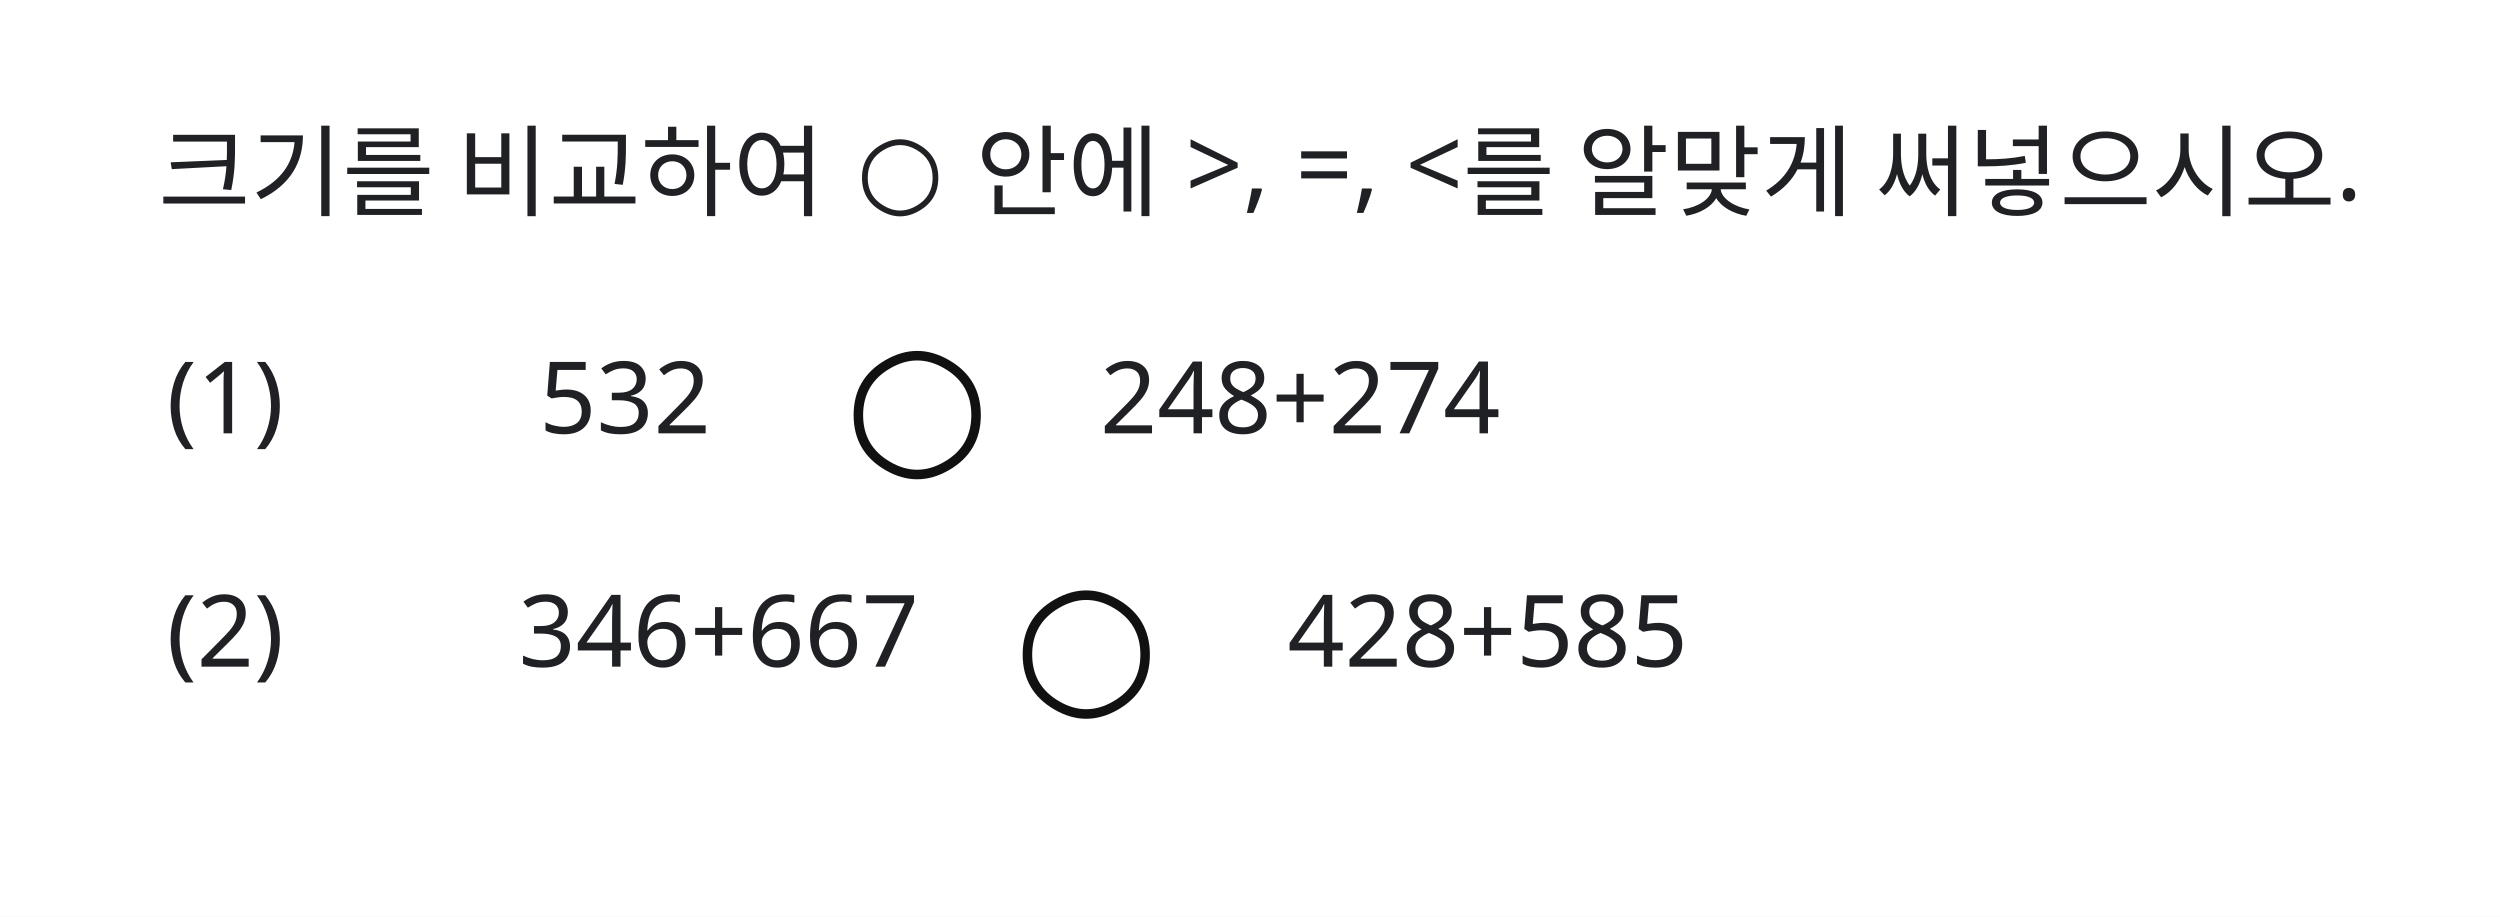
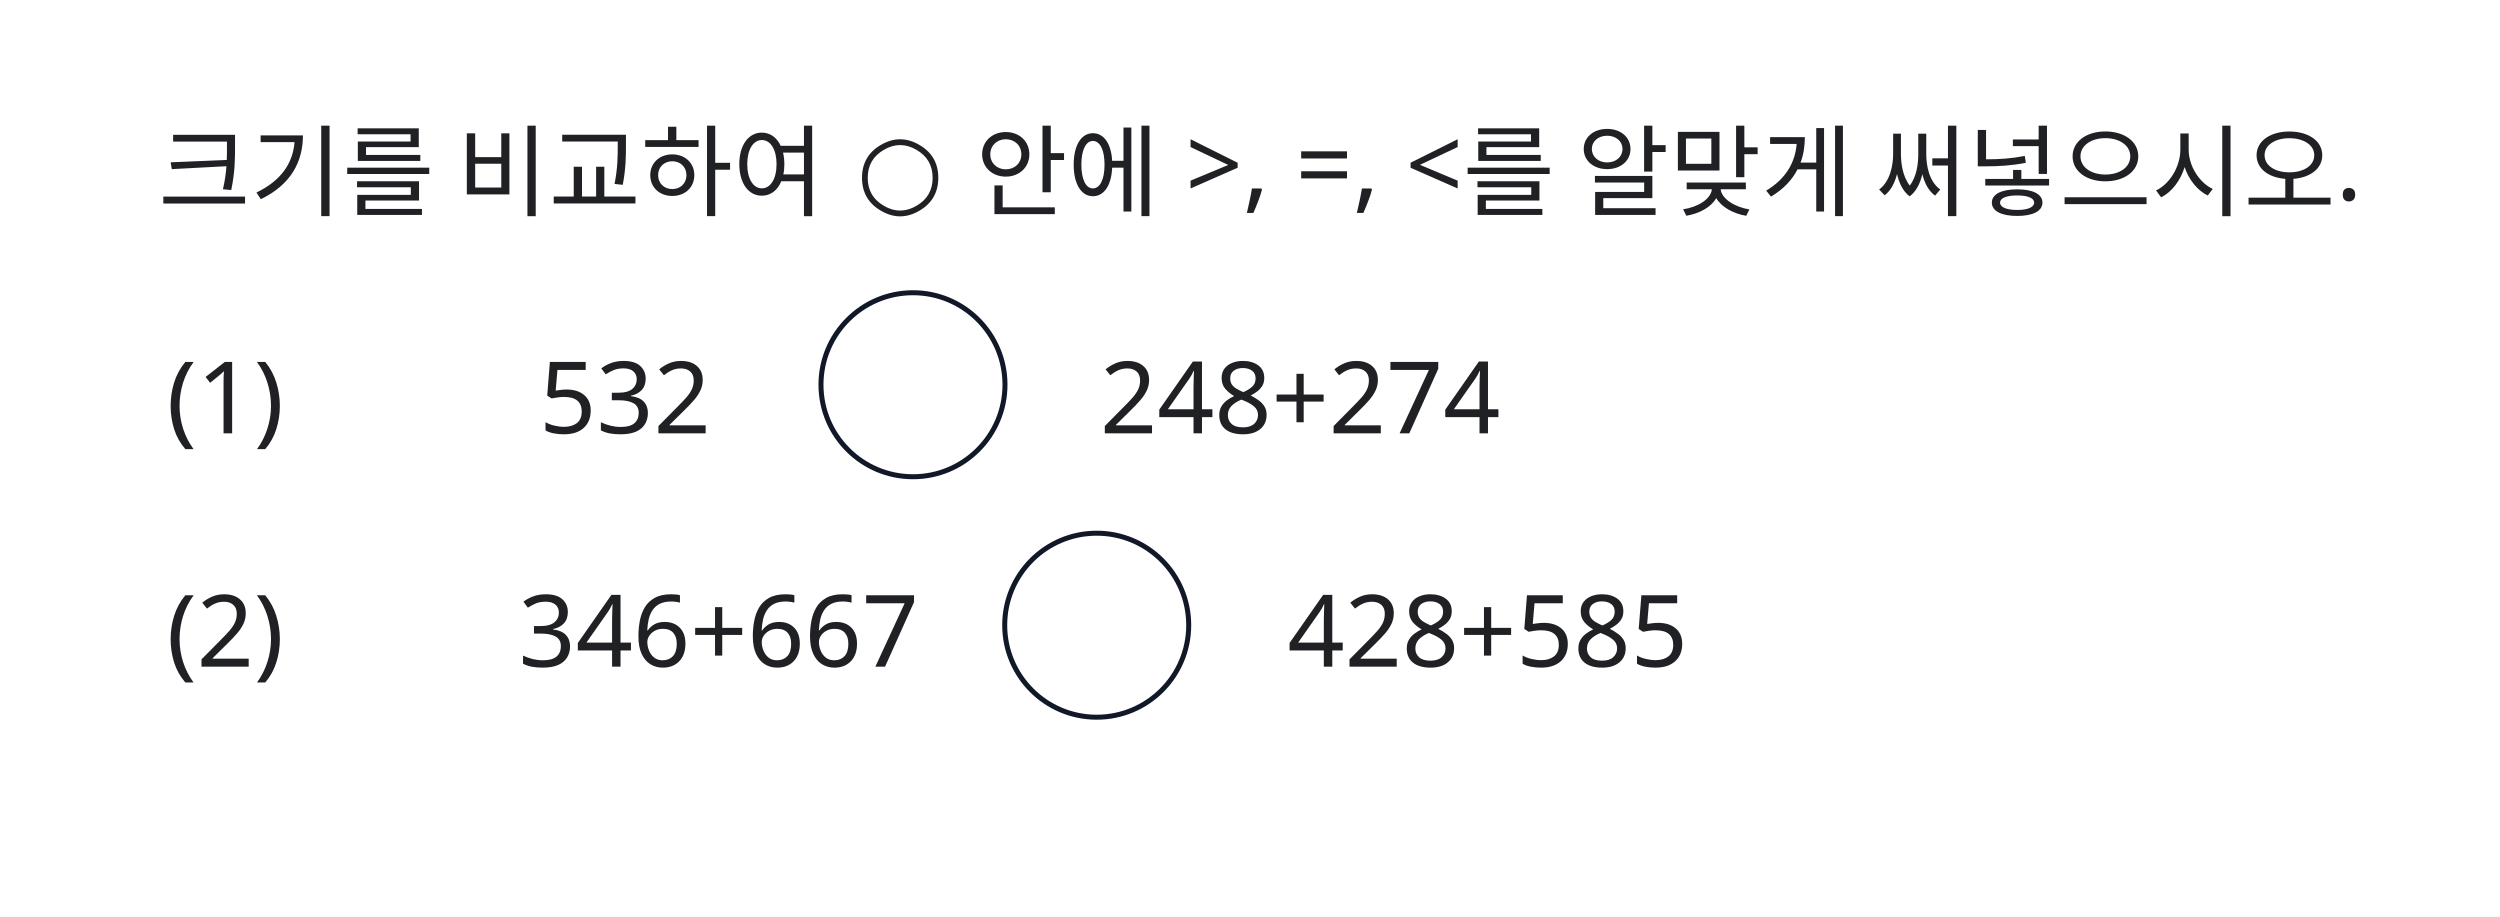
<svg xmlns="http://www.w3.org/2000/svg" width="600" height="220" viewBox="0 0 600 220">
  <rect x="0" y="0" width="600" height="220" fill="#FFFFFF" />
+   <circle id="konva_1785110879232_circle_652757.circle" cx="219.115" cy="92.336" r="22.081" stroke="#111827" stroke-width="1.2" fill="#ffffff" />
+   <circle id="konva_1785110879232_paste_664084_0.circle" cx="263.211" cy="150.049" r="22.081" stroke="#111827" stroke-width="1.2" fill="#ffffff" />
  <text id="slot.instruction.text" x="38" y="50" fill="#202124" font-family="Noto Sans KR" font-size="24" max_width="824" data-slot-kind="text_box" data-box-x="38" data-box-y="22" data-box-width="824" data-box-height="38" data-line-height="1.25" text-anchor="start">크기를 비교하여 ○ 안에 &gt;, =, &lt;를 알맞게 써넣으시오.</text>
  <text id="slot.problem_1_number.text" x="40" y="104" fill="#202124" font-family="Noto Sans KR" font-size="24" max_width="55" data-slot-kind="text_box" data-box-x="40" data-box-y="76" data-box-width="55" data-box-height="38" data-line-height="1.25" text-anchor="start">(1)</text>
  <text id="slot.problem_1_left.text" x="150" y="104" fill="#202124" font-family="Noto Sans KR" font-size="24" max_width="90" data-slot-kind="text_box" data-box-x="105" data-box-y="76" data-box-width="90" data-box-height="38" data-line-height="1.25" text-anchor="middle">532</text>
-   <text id="slot.problem_1_blank.text" x="220.132" y="110.016" fill="#111111" font-family="Noto Sans KR" font-size="40" max_width="44.131" data-slot-kind="text_box" data-box-x="198.066" data-box-y="70.016" data-box-width="44.131" data-box-height="40.787" data-line-height="1.25" text-anchor="middle">○</text>
  <text id="slot.problem_1_right.text" x="264" y="104" fill="#202124" font-family="Noto Sans KR" font-size="24" max_width="160" data-slot-kind="text_box" data-box-x="264" data-box-y="76" data-box-width="160" data-box-height="38" data-line-height="1.25" text-anchor="start">248+274</text>
  <text id="slot.problem_2_number.text" x="40" y="160" fill="#202124" font-family="Noto Sans KR" font-size="24" max_width="55" data-slot-kind="text_box" data-box-x="40" data-box-y="132" data-box-width="55" data-box-height="38" data-line-height="1.25" text-anchor="start">(2)</text>
  <text id="slot.problem_2_left.text" x="172.5" y="160" fill="#202124" font-family="Noto Sans KR" font-size="24" max_width="135" data-slot-kind="text_box" data-box-x="105" data-box-y="132" data-box-width="135" data-box-height="38" data-line-height="1.25" text-anchor="middle">346+667</text>
-   <text id="slot.problem_2_blank.text" x="260.705" y="167.492" fill="#111111" font-family="Noto Sans KR" font-size="40" max_width="46.098" data-slot-kind="text_box" data-box-x="237.656" data-box-y="127.492" data-box-width="46.098" data-box-height="43.246" data-line-height="1.25" text-anchor="middle">○</text>
  <text id="slot.problem_2_right.text" x="309" y="160" fill="#202124" font-family="Noto Sans KR" font-size="24" max_width="160" data-slot-kind="text_box" data-box-x="309" data-box-y="132" data-box-width="160" data-box-height="38" data-line-height="1.25" text-anchor="start">428+585</text>
</svg>
